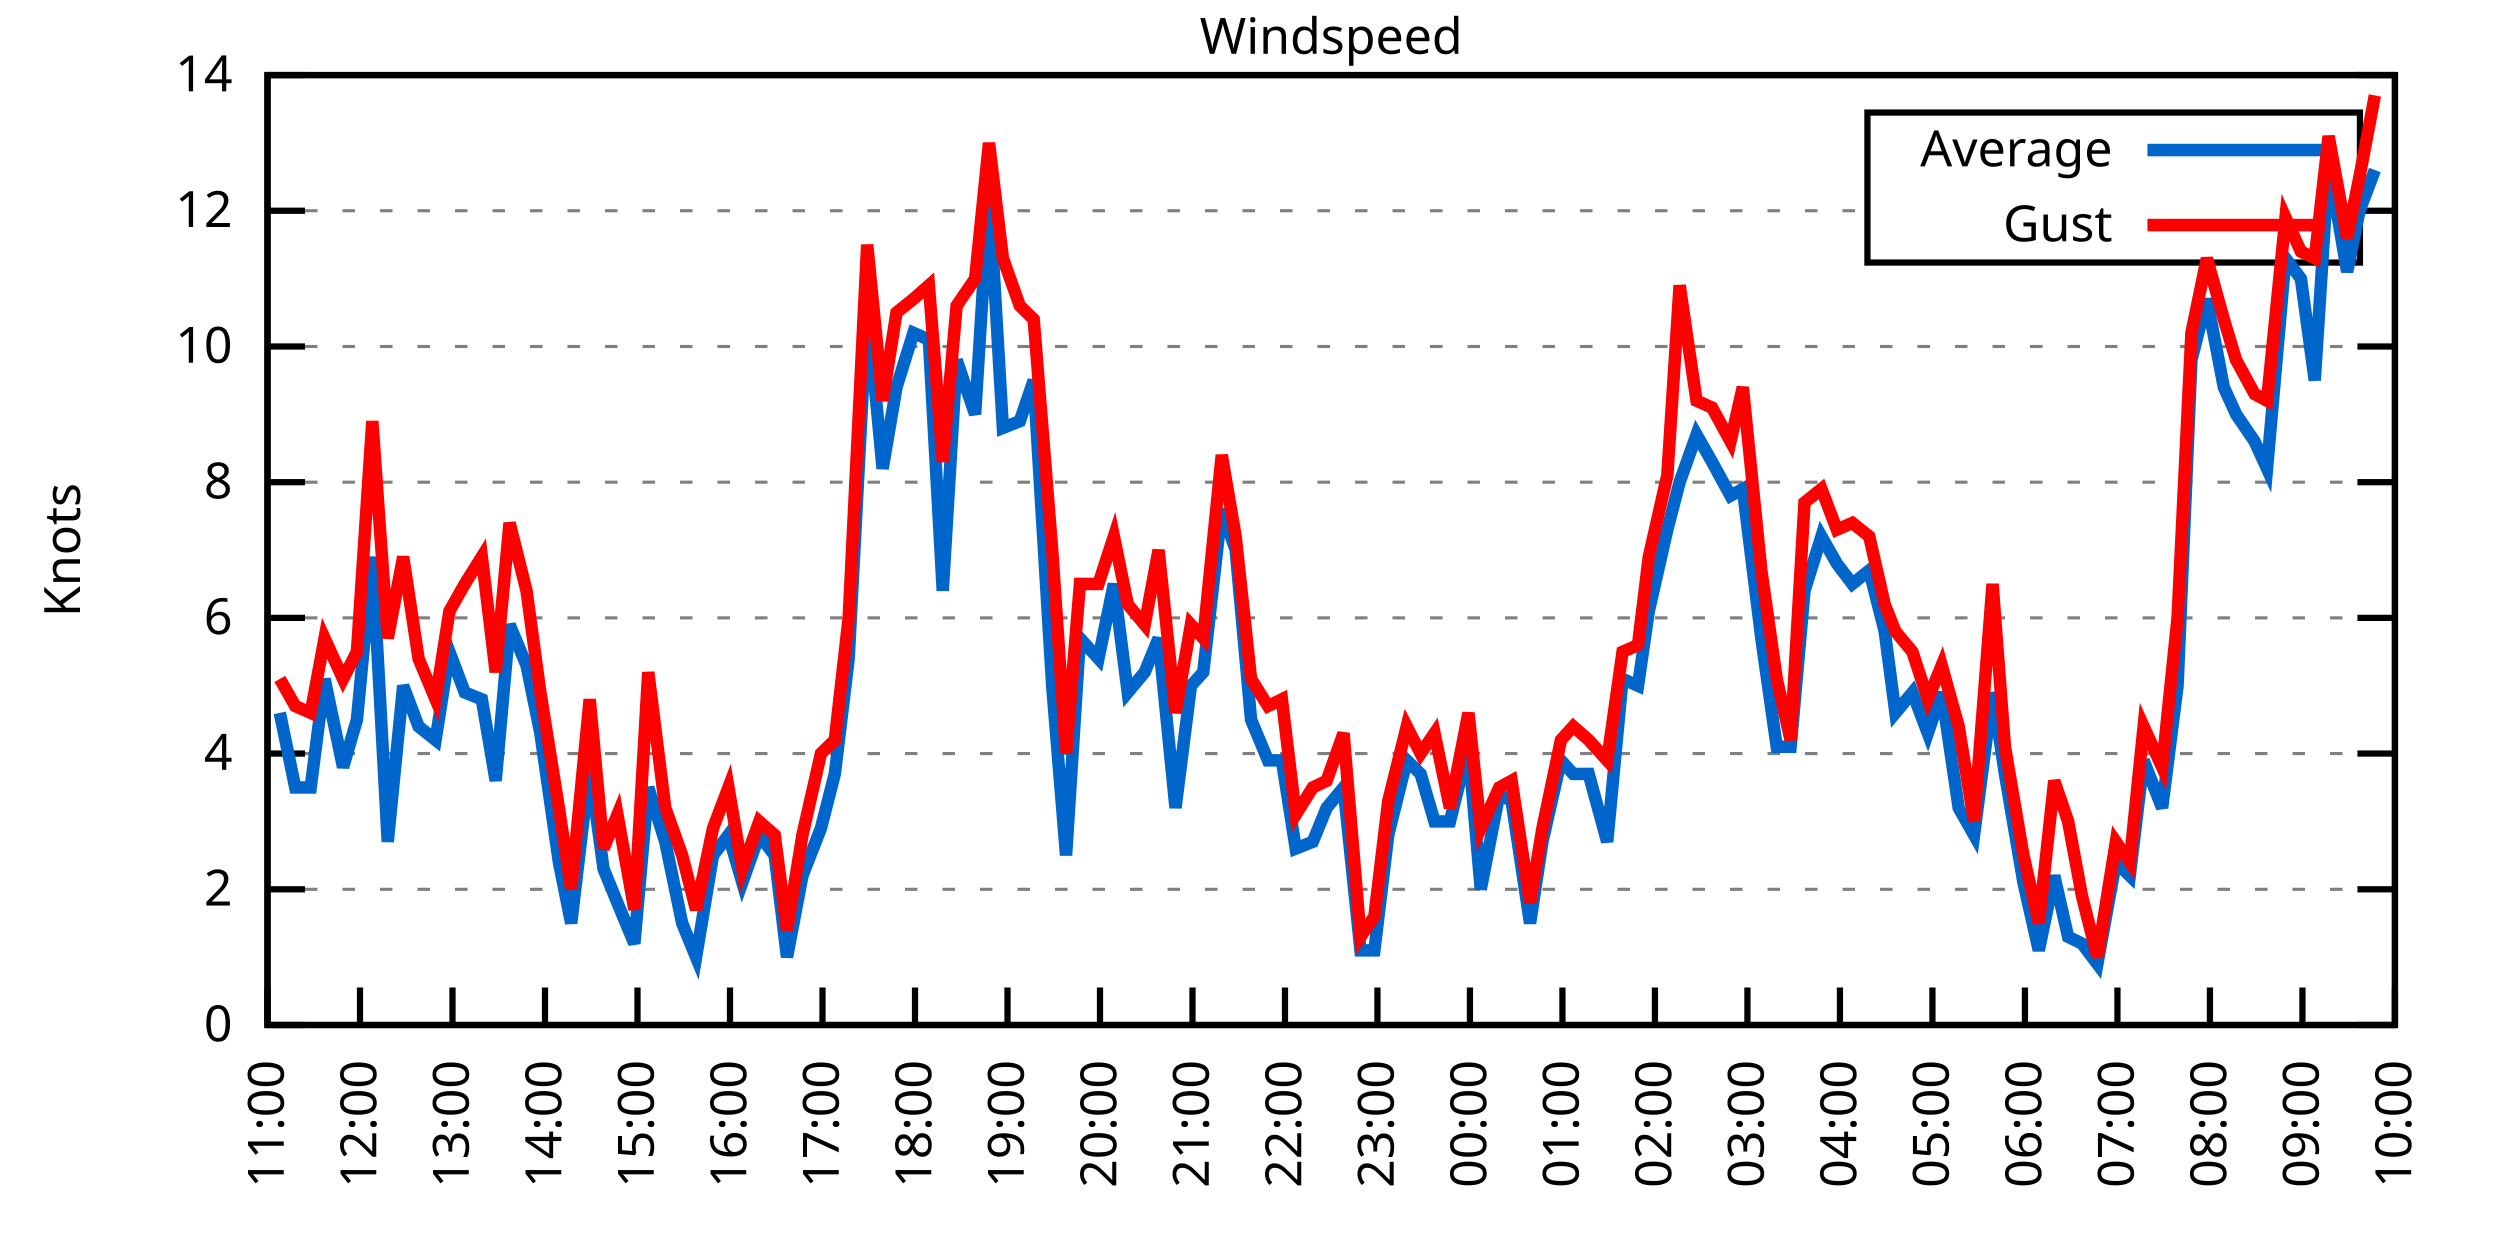
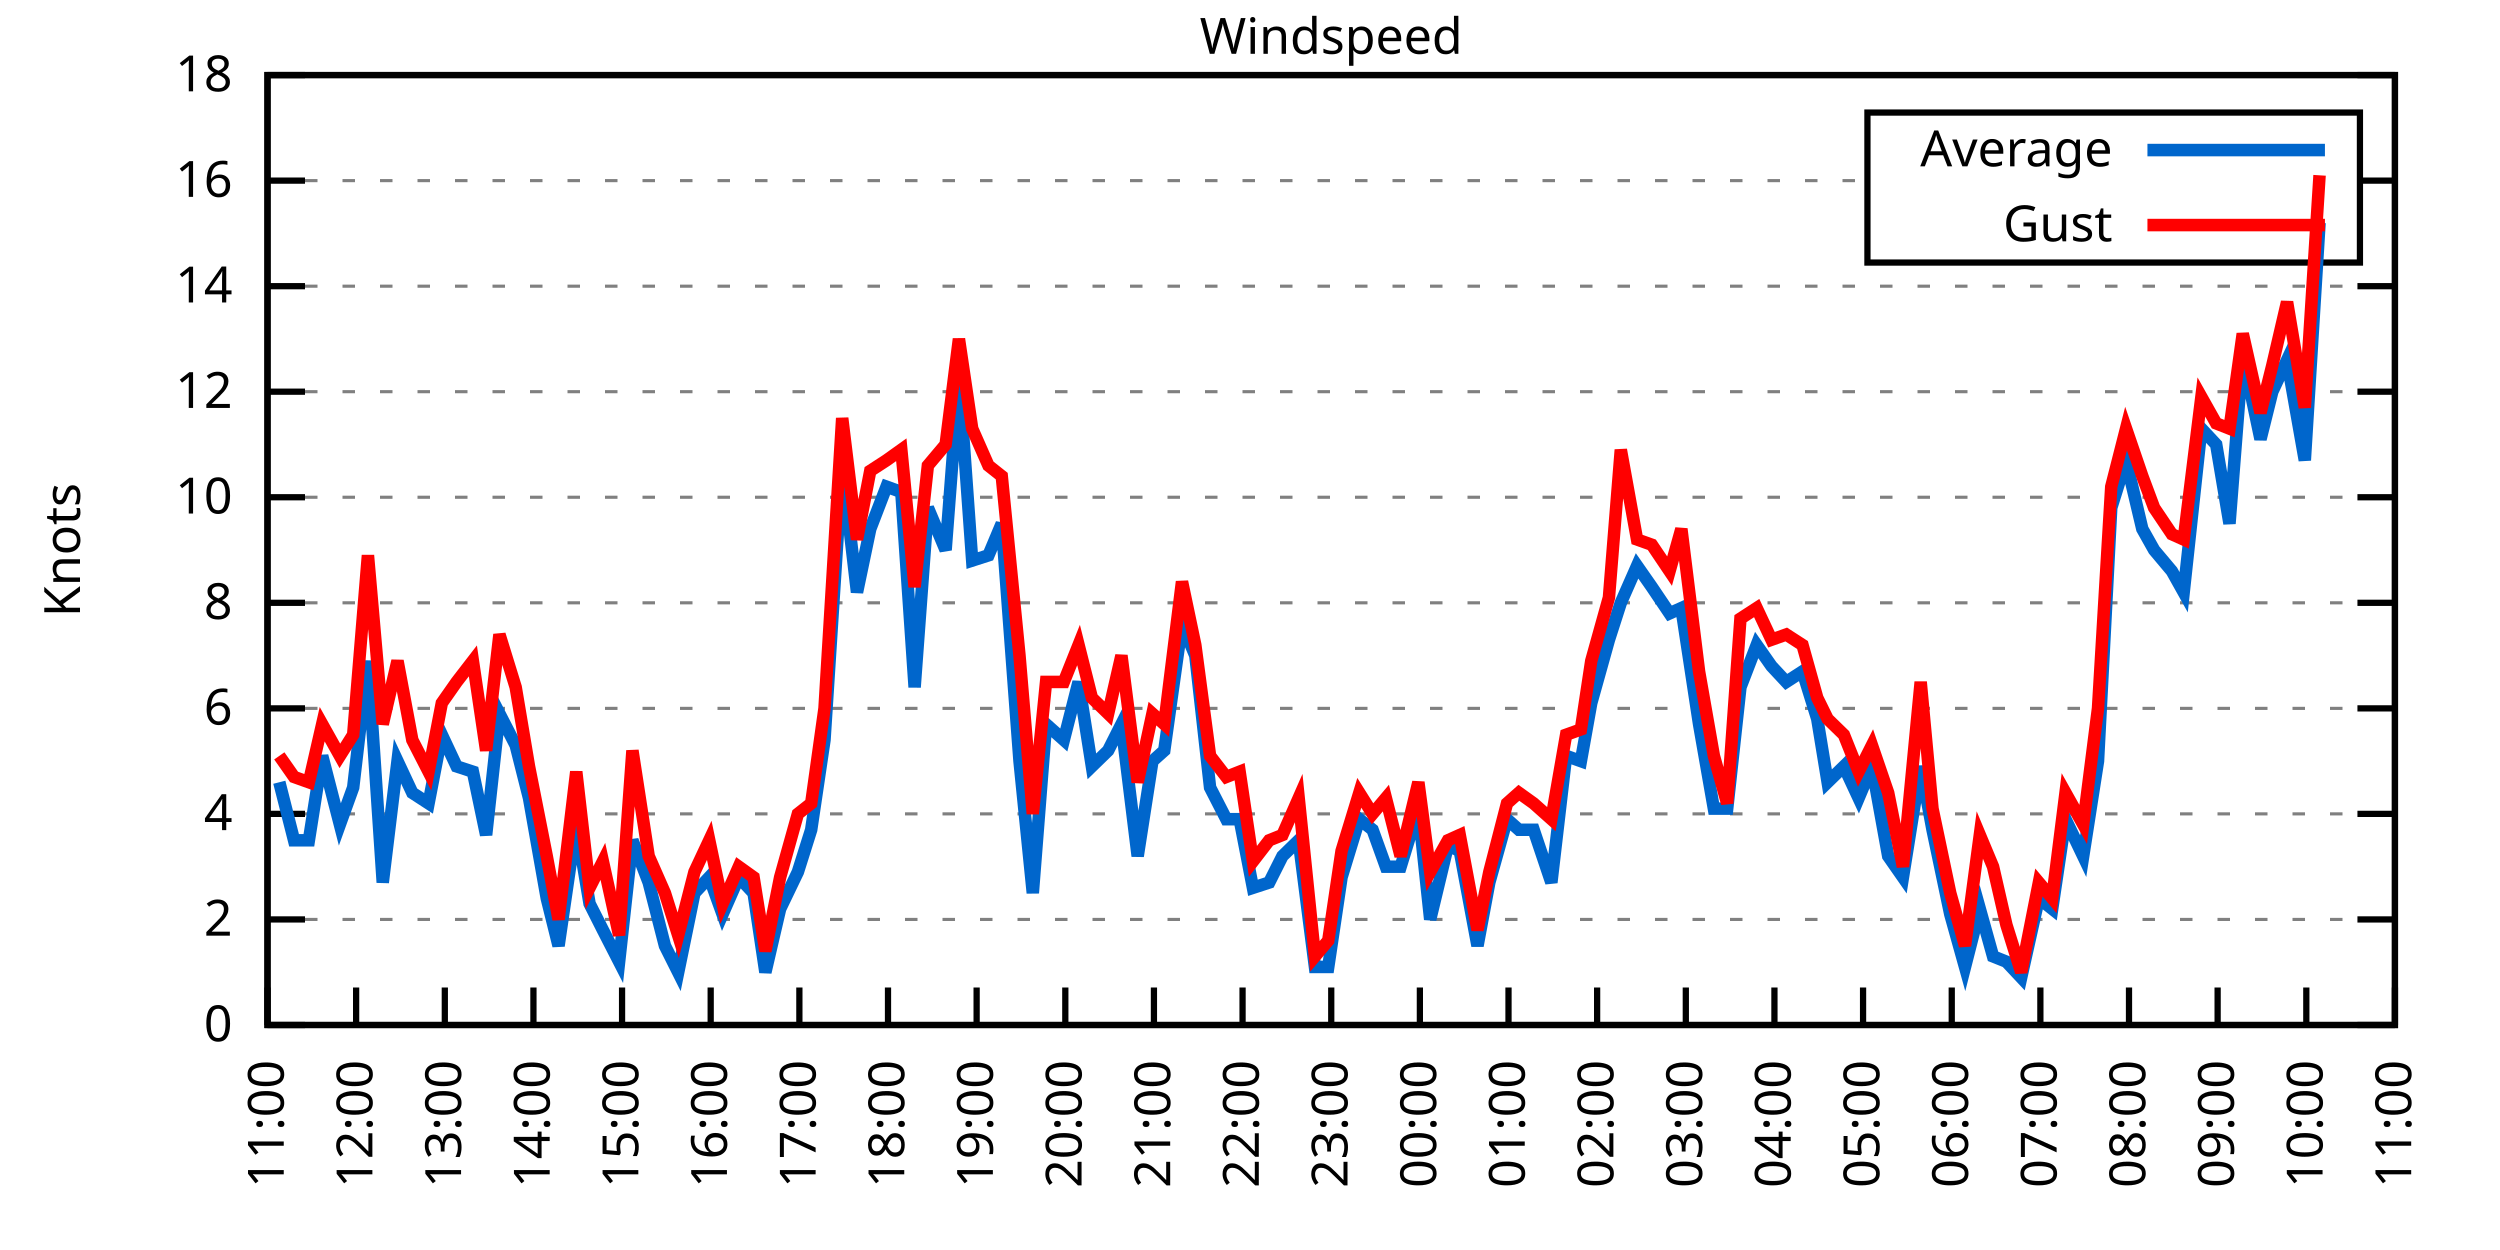
<svg xmlns="http://www.w3.org/2000/svg" xmlns:xlink="http://www.w3.org/1999/xlink" width="400" height="200" viewBox="0 0 400 200">
  <g id="gnuplot_canvas">
    <rect x="0" y="0" width="400" height="200" fill="none" />
    <defs>
      <circle id="gpDot" r="0.5" stroke-width="0.5" stroke="currentColor" />
      <path id="gpPt0" stroke-width="0.333" stroke="currentColor" d="M-1,0 h2 M0,-1 v2" />
      <path id="gpPt1" stroke-width="0.333" stroke="currentColor" d="M-1,-1 L1,1 M1,-1 L-1,1" />
      <path id="gpPt2" stroke-width="0.333" stroke="currentColor" d="M-1,0 L1,0 M0,-1 L0,1 M-1,-1 L1,1 M-1,1 L1,-1" />
      <rect id="gpPt3" stroke-width="0.333" stroke="currentColor" x="-1" y="-1" width="2" height="2" />
      <rect id="gpPt4" stroke-width="0.333" stroke="currentColor" fill="currentColor" x="-1" y="-1" width="2" height="2" />
      <circle id="gpPt5" stroke-width="0.333" stroke="currentColor" cx="0" cy="0" r="1" />
      <use xlink:href="#gpPt5" id="gpPt6" fill="currentColor" stroke="none" />
      <path id="gpPt7" stroke-width="0.333" stroke="currentColor" d="M0,-1.33 L-1.33,0.67 L1.33,0.67 z" />
      <use xlink:href="#gpPt7" id="gpPt8" fill="currentColor" stroke="none" />
      <use xlink:href="#gpPt7" id="gpPt9" stroke="currentColor" transform="rotate(180)" />
      <use xlink:href="#gpPt9" id="gpPt10" fill="currentColor" stroke="none" />
      <use xlink:href="#gpPt3" id="gpPt11" stroke="currentColor" transform="rotate(45)" />
      <use xlink:href="#gpPt11" id="gpPt12" fill="currentColor" stroke="none" />
      <path id="gpPt13" stroke-width="0.333" stroke="currentColor" d="M0,1.330 L1.265,0.411 L0.782,-1.067 L-0.782,-1.076 L-1.265,0.411 z" />
      <use xlink:href="#gpPt13" id="gpPt14" fill="currentColor" stroke="none" />
      <filter id="textbox" filterUnits="objectBoundingBox" x="0" y="0" height="1" width="1">
        <feFlood flood-color="white" flood-opacity="1" result="bgnd" />
        <feComposite in="SourceGraphic" in2="bgnd" operator="atop" />
      </filter>
      <filter id="greybox" filterUnits="objectBoundingBox" x="0" y="0" height="1" width="1">
        <feFlood flood-color="lightgrey" flood-opacity="1" result="grey" />
        <feComposite in="SourceGraphic" in2="grey" operator="atop" />
      </filter>
    </defs>
    <g fill="none" color="white" stroke="currentColor" stroke-width="1.00" stroke-linecap="butt" stroke-linejoin="miter">
</g>
    <g fill="none" color="black" stroke="currentColor" stroke-width="1.00" stroke-linecap="butt" stroke-linejoin="miter">
      <g stroke="none" shape-rendering="crispEdges">
        <polygon fill="rgb(255, 255, 255)" points="42.80,164.00 383.18,164.00 383.18,12.02 42.80,12.02 " />
      </g>
    </g>
    <g fill="none" color="black" stroke="currentColor" stroke-width="1.00" stroke-linecap="butt" stroke-linejoin="miter">
</g>
    <g fill="none" color="black" stroke="black" stroke-width="0.50" stroke-linecap="butt" stroke-linejoin="miter">
</g>
    <g fill="none" color="gray" stroke="currentColor" stroke-width="0.50" stroke-linecap="butt" stroke-linejoin="miter">
      <path stroke="gray" stroke-dasharray="2,4" class="gridline" d="M42.80,164.00 L383.19,164.00  " />
    </g>
    <g fill="none" color="gray" stroke="gray" stroke-width="1.00" stroke-linecap="butt" stroke-linejoin="miter">
</g>
    <g fill="none" color="black" stroke="currentColor" stroke-width="1.00" stroke-linecap="butt" stroke-linejoin="miter">
      <path stroke="black" d="M42.80,164.00 L48.80,164.00 M383.19,164.00 L377.19,164.00  " />
      <g transform="translate(37.20,166.60)" stroke="none" fill="black" font-family="Sans" font-size="8.00" text-anchor="end">
        <text>
          <tspan font-family="Sans"> 0</tspan>
        </text>
      </g>
    </g>
    <g fill="none" color="black" stroke="currentColor" stroke-width="1.00" stroke-linecap="butt" stroke-linejoin="miter">
</g>
    <g fill="none" color="black" stroke="black" stroke-width="0.50" stroke-linecap="butt" stroke-linejoin="miter">
</g>
    <g fill="none" color="gray" stroke="currentColor" stroke-width="0.50" stroke-linecap="butt" stroke-linejoin="miter">
-       <path stroke="gray" stroke-dasharray="2,4" class="gridline" d="M42.80,142.29 L383.19,142.29  " />
-     </g>
-     <g fill="none" color="gray" stroke="gray" stroke-width="1.00" stroke-linecap="butt" stroke-linejoin="miter">
- </g>
-     <g fill="none" color="black" stroke="currentColor" stroke-width="1.00" stroke-linecap="butt" stroke-linejoin="miter">
-       <path stroke="black" d="M42.80,142.29 L48.80,142.29 M383.19,142.29 L377.19,142.29  " />
-       <g transform="translate(37.20,144.89)" stroke="none" fill="black" font-family="Sans" font-size="8.00" text-anchor="end">
+       <path stroke="gray" stroke-dasharray="2,4" class="gridline" d="M42.80,147.11 L383.19,147.11  " />
+     </g>
+     <g fill="none" color="gray" stroke="gray" stroke-width="1.00" stroke-linecap="butt" stroke-linejoin="miter">
+ </g>
+     <g fill="none" color="black" stroke="currentColor" stroke-width="1.00" stroke-linecap="butt" stroke-linejoin="miter">
+       <path stroke="black" d="M42.80,147.11 L48.80,147.11 M383.19,147.11 L377.19,147.11  " />
+       <g transform="translate(37.20,149.71)" stroke="none" fill="black" font-family="Sans" font-size="8.00" text-anchor="end">
        <text>
          <tspan font-family="Sans"> 2</tspan>
        </text>
      </g>
    </g>
    <g fill="none" color="black" stroke="currentColor" stroke-width="1.00" stroke-linecap="butt" stroke-linejoin="miter">
</g>
    <g fill="none" color="black" stroke="black" stroke-width="0.50" stroke-linecap="butt" stroke-linejoin="miter">
</g>
    <g fill="none" color="gray" stroke="currentColor" stroke-width="0.50" stroke-linecap="butt" stroke-linejoin="miter">
-       <path stroke="gray" stroke-dasharray="2,4" class="gridline" d="M42.80,120.57 L383.19,120.57  " />
-     </g>
-     <g fill="none" color="gray" stroke="gray" stroke-width="1.00" stroke-linecap="butt" stroke-linejoin="miter">
- </g>
-     <g fill="none" color="black" stroke="currentColor" stroke-width="1.00" stroke-linecap="butt" stroke-linejoin="miter">
-       <path stroke="black" d="M42.80,120.57 L48.80,120.57 M383.19,120.57 L377.19,120.57  " />
-       <g transform="translate(37.20,123.17)" stroke="none" fill="black" font-family="Sans" font-size="8.00" text-anchor="end">
+       <path stroke="gray" stroke-dasharray="2,4" class="gridline" d="M42.80,130.22 L383.19,130.22  " />
+     </g>
+     <g fill="none" color="gray" stroke="gray" stroke-width="1.00" stroke-linecap="butt" stroke-linejoin="miter">
+ </g>
+     <g fill="none" color="black" stroke="currentColor" stroke-width="1.00" stroke-linecap="butt" stroke-linejoin="miter">
+       <path stroke="black" d="M42.80,130.22 L48.80,130.22 M383.19,130.22 L377.19,130.22  " />
+       <g transform="translate(37.20,132.82)" stroke="none" fill="black" font-family="Sans" font-size="8.00" text-anchor="end">
        <text>
          <tspan font-family="Sans"> 4</tspan>
        </text>
      </g>
    </g>
    <g fill="none" color="black" stroke="currentColor" stroke-width="1.00" stroke-linecap="butt" stroke-linejoin="miter">
</g>
    <g fill="none" color="black" stroke="black" stroke-width="0.50" stroke-linecap="butt" stroke-linejoin="miter">
</g>
    <g fill="none" color="gray" stroke="currentColor" stroke-width="0.50" stroke-linecap="butt" stroke-linejoin="miter">
-       <path stroke="gray" stroke-dasharray="2,4" class="gridline" d="M42.80,98.86 L383.19,98.86  " />
-     </g>
-     <g fill="none" color="gray" stroke="gray" stroke-width="1.00" stroke-linecap="butt" stroke-linejoin="miter">
- </g>
-     <g fill="none" color="black" stroke="currentColor" stroke-width="1.00" stroke-linecap="butt" stroke-linejoin="miter">
-       <path stroke="black" d="M42.80,98.86 L48.80,98.86 M383.19,98.86 L377.19,98.86  " />
-       <g transform="translate(37.20,101.46)" stroke="none" fill="black" font-family="Sans" font-size="8.00" text-anchor="end">
+       <path stroke="gray" stroke-dasharray="2,4" class="gridline" d="M42.80,113.34 L383.19,113.34  " />
+     </g>
+     <g fill="none" color="gray" stroke="gray" stroke-width="1.00" stroke-linecap="butt" stroke-linejoin="miter">
+ </g>
+     <g fill="none" color="black" stroke="currentColor" stroke-width="1.00" stroke-linecap="butt" stroke-linejoin="miter">
+       <path stroke="black" d="M42.80,113.34 L48.80,113.34 M383.19,113.34 L377.19,113.34  " />
+       <g transform="translate(37.20,115.94)" stroke="none" fill="black" font-family="Sans" font-size="8.00" text-anchor="end">
        <text>
          <tspan font-family="Sans"> 6</tspan>
        </text>
      </g>
    </g>
    <g fill="none" color="black" stroke="currentColor" stroke-width="1.00" stroke-linecap="butt" stroke-linejoin="miter">
</g>
    <g fill="none" color="black" stroke="black" stroke-width="0.50" stroke-linecap="butt" stroke-linejoin="miter">
</g>
    <g fill="none" color="gray" stroke="currentColor" stroke-width="0.50" stroke-linecap="butt" stroke-linejoin="miter">
-       <path stroke="gray" stroke-dasharray="2,4" class="gridline" d="M42.80,77.15 L383.19,77.15  " />
-     </g>
-     <g fill="none" color="gray" stroke="gray" stroke-width="1.00" stroke-linecap="butt" stroke-linejoin="miter">
- </g>
-     <g fill="none" color="black" stroke="currentColor" stroke-width="1.00" stroke-linecap="butt" stroke-linejoin="miter">
-       <path stroke="black" d="M42.80,77.15 L48.80,77.15 M383.19,77.15 L377.19,77.15  " />
-       <g transform="translate(37.20,79.75)" stroke="none" fill="black" font-family="Sans" font-size="8.00" text-anchor="end">
+       <path stroke="gray" stroke-dasharray="2,4" class="gridline" d="M42.80,96.45 L383.19,96.45  " />
+     </g>
+     <g fill="none" color="gray" stroke="gray" stroke-width="1.00" stroke-linecap="butt" stroke-linejoin="miter">
+ </g>
+     <g fill="none" color="black" stroke="currentColor" stroke-width="1.00" stroke-linecap="butt" stroke-linejoin="miter">
+       <path stroke="black" d="M42.80,96.45 L48.80,96.45 M383.19,96.45 L377.19,96.45  " />
+       <g transform="translate(37.20,99.05)" stroke="none" fill="black" font-family="Sans" font-size="8.00" text-anchor="end">
        <text>
          <tspan font-family="Sans"> 8</tspan>
        </text>
      </g>
    </g>
    <g fill="none" color="black" stroke="currentColor" stroke-width="1.00" stroke-linecap="butt" stroke-linejoin="miter">
</g>
    <g fill="none" color="black" stroke="black" stroke-width="0.50" stroke-linecap="butt" stroke-linejoin="miter">
</g>
    <g fill="none" color="gray" stroke="currentColor" stroke-width="0.50" stroke-linecap="butt" stroke-linejoin="miter">
-       <path stroke="gray" stroke-dasharray="2,4" class="gridline" d="M42.80,55.44 L383.19,55.44  " />
-     </g>
-     <g fill="none" color="gray" stroke="gray" stroke-width="1.00" stroke-linecap="butt" stroke-linejoin="miter">
- </g>
-     <g fill="none" color="black" stroke="currentColor" stroke-width="1.00" stroke-linecap="butt" stroke-linejoin="miter">
-       <path stroke="black" d="M42.80,55.44 L48.80,55.44 M383.19,55.44 L377.19,55.44  " />
-       <g transform="translate(37.20,58.04)" stroke="none" fill="black" font-family="Sans" font-size="8.00" text-anchor="end">
+       <path stroke="gray" stroke-dasharray="2,4" class="gridline" d="M42.80,79.56 L383.19,79.56  " />
+     </g>
+     <g fill="none" color="gray" stroke="gray" stroke-width="1.00" stroke-linecap="butt" stroke-linejoin="miter">
+ </g>
+     <g fill="none" color="black" stroke="currentColor" stroke-width="1.00" stroke-linecap="butt" stroke-linejoin="miter">
+       <path stroke="black" d="M42.80,79.56 L48.80,79.56 M383.19,79.56 L377.19,79.56  " />
+       <g transform="translate(37.20,82.16)" stroke="none" fill="black" font-family="Sans" font-size="8.00" text-anchor="end">
        <text>
          <tspan font-family="Sans"> 10</tspan>
        </text>
      </g>
    </g>
    <g fill="none" color="black" stroke="currentColor" stroke-width="1.00" stroke-linecap="butt" stroke-linejoin="miter">
</g>
    <g fill="none" color="black" stroke="black" stroke-width="0.50" stroke-linecap="butt" stroke-linejoin="miter">
</g>
    <g fill="none" color="gray" stroke="currentColor" stroke-width="0.50" stroke-linecap="butt" stroke-linejoin="miter">
-       <path stroke="gray" stroke-dasharray="2,4" class="gridline" d="M42.80,33.72 L298.79,33.72 M377.59,33.72 L383.19,33.72  " />
-     </g>
-     <g fill="none" color="gray" stroke="gray" stroke-width="1.00" stroke-linecap="butt" stroke-linejoin="miter">
- </g>
-     <g fill="none" color="black" stroke="currentColor" stroke-width="1.00" stroke-linecap="butt" stroke-linejoin="miter">
-       <path stroke="black" d="M42.80,33.72 L48.80,33.72 M383.19,33.72 L377.19,33.72  " />
-       <g transform="translate(37.20,36.32)" stroke="none" fill="black" font-family="Sans" font-size="8.00" text-anchor="end">
+       <path stroke="gray" stroke-dasharray="2,4" class="gridline" d="M42.80,62.67 L383.19,62.67  " />
+     </g>
+     <g fill="none" color="gray" stroke="gray" stroke-width="1.00" stroke-linecap="butt" stroke-linejoin="miter">
+ </g>
+     <g fill="none" color="black" stroke="currentColor" stroke-width="1.00" stroke-linecap="butt" stroke-linejoin="miter">
+       <path stroke="black" d="M42.80,62.67 L48.80,62.67 M383.19,62.67 L377.19,62.67  " />
+       <g transform="translate(37.20,65.27)" stroke="none" fill="black" font-family="Sans" font-size="8.00" text-anchor="end">
        <text>
          <tspan font-family="Sans"> 12</tspan>
+         </text>
+       </g>
+     </g>
+     <g fill="none" color="black" stroke="currentColor" stroke-width="1.00" stroke-linecap="butt" stroke-linejoin="miter">
+ </g>
+     <g fill="none" color="black" stroke="black" stroke-width="0.50" stroke-linecap="butt" stroke-linejoin="miter">
+ </g>
+     <g fill="none" color="gray" stroke="currentColor" stroke-width="0.50" stroke-linecap="butt" stroke-linejoin="miter">
+       <path stroke="gray" stroke-dasharray="2,4" class="gridline" d="M42.80,45.79 L383.19,45.79  " />
+     </g>
+     <g fill="none" color="gray" stroke="gray" stroke-width="1.00" stroke-linecap="butt" stroke-linejoin="miter">
+ </g>
+     <g fill="none" color="black" stroke="currentColor" stroke-width="1.00" stroke-linecap="butt" stroke-linejoin="miter">
+       <path stroke="black" d="M42.80,45.79 L48.80,45.79 M383.19,45.79 L377.19,45.79  " />
+       <g transform="translate(37.20,48.39)" stroke="none" fill="black" font-family="Sans" font-size="8.00" text-anchor="end">
+         <text>
+           <tspan font-family="Sans"> 14</tspan>
+         </text>
+       </g>
+     </g>
+     <g fill="none" color="black" stroke="currentColor" stroke-width="1.00" stroke-linecap="butt" stroke-linejoin="miter">
+ </g>
+     <g fill="none" color="black" stroke="black" stroke-width="0.50" stroke-linecap="butt" stroke-linejoin="miter">
+ </g>
+     <g fill="none" color="gray" stroke="currentColor" stroke-width="0.50" stroke-linecap="butt" stroke-linejoin="miter">
+       <path stroke="gray" stroke-dasharray="2,4" class="gridline" d="M42.80,28.90 L298.79,28.90 M377.59,28.90 L383.19,28.90  " />
+     </g>
+     <g fill="none" color="gray" stroke="gray" stroke-width="1.00" stroke-linecap="butt" stroke-linejoin="miter">
+ </g>
+     <g fill="none" color="black" stroke="currentColor" stroke-width="1.00" stroke-linecap="butt" stroke-linejoin="miter">
+       <path stroke="black" d="M42.80,28.90 L48.80,28.90 M383.19,28.90 L377.19,28.90  " />
+       <g transform="translate(37.20,31.50)" stroke="none" fill="black" font-family="Sans" font-size="8.00" text-anchor="end">
+         <text>
+           <tspan font-family="Sans"> 16</tspan>
        </text>
      </g>
    </g>
    <g fill="none" color="black" stroke="currentColor" stroke-width="1.00" stroke-linecap="butt" stroke-linejoin="miter">
</g>
    <g fill="none" color="black" stroke="black" stroke-width="0.50" stroke-linecap="butt" stroke-linejoin="miter">
</g>
    <g fill="none" color="gray" stroke="currentColor" stroke-width="0.50" stroke-linecap="butt" stroke-linejoin="miter">
      <path stroke="gray" stroke-dasharray="2,4" class="gridline" d="M42.80,12.01 L383.19,12.01  " />
    </g>
    <g fill="none" color="gray" stroke="gray" stroke-width="1.00" stroke-linecap="butt" stroke-linejoin="miter">
</g>
    <g fill="none" color="black" stroke="currentColor" stroke-width="1.00" stroke-linecap="butt" stroke-linejoin="miter">
      <path stroke="black" d="M42.80,12.01 L48.80,12.01 M383.19,12.01 L377.19,12.01  " />
      <g transform="translate(37.20,14.61)" stroke="none" fill="black" font-family="Sans" font-size="8.00" text-anchor="end">
        <text>
-           <tspan font-family="Sans"> 14</tspan>
+           <tspan font-family="Sans"> 18</tspan>
        </text>
      </g>
    </g>
    <g fill="none" color="black" stroke="currentColor" stroke-width="1.00" stroke-linecap="butt" stroke-linejoin="miter">
      <path stroke="black" d="M42.80,164.00 L42.80,158.00  " />
      <g transform="translate(45.40,169.60) rotate(270.00)" stroke="none" fill="black" font-family="Sans" font-size="8.00" text-anchor="end">
        <text>
          <tspan font-family="Sans">11:00</tspan>
        </text>
      </g>
    </g>
    <g fill="none" color="black" stroke="currentColor" stroke-width="1.00" stroke-linecap="butt" stroke-linejoin="miter">
-       <path stroke="black" d="M57.60,164.00 L57.60,158.00  " />
-       <g transform="translate(60.20,169.60) rotate(270.00)" stroke="none" fill="black" font-family="Sans" font-size="8.00" text-anchor="end">
+       <path stroke="black" d="M56.98,164.00 L56.98,158.00  " />
+       <g transform="translate(59.58,169.60) rotate(270.00)" stroke="none" fill="black" font-family="Sans" font-size="8.00" text-anchor="end">
        <text>
          <tspan font-family="Sans">12:00</tspan>
        </text>
      </g>
    </g>
    <g fill="none" color="black" stroke="currentColor" stroke-width="1.00" stroke-linecap="butt" stroke-linejoin="miter">
-       <path stroke="black" d="M72.40,164.00 L72.40,158.00  " />
-       <g transform="translate(75.00,169.60) rotate(270.00)" stroke="none" fill="black" font-family="Sans" font-size="8.00" text-anchor="end">
+       <path stroke="black" d="M71.17,164.00 L71.17,158.00  " />
+       <g transform="translate(73.77,169.60) rotate(270.00)" stroke="none" fill="black" font-family="Sans" font-size="8.00" text-anchor="end">
        <text>
          <tspan font-family="Sans">13:00</tspan>
        </text>
      </g>
    </g>
    <g fill="none" color="black" stroke="currentColor" stroke-width="1.00" stroke-linecap="butt" stroke-linejoin="miter">
-       <path stroke="black" d="M87.20,164.00 L87.20,158.00  " />
-       <g transform="translate(89.80,169.60) rotate(270.00)" stroke="none" fill="black" font-family="Sans" font-size="8.00" text-anchor="end">
+       <path stroke="black" d="M85.35,164.00 L85.35,158.00  " />
+       <g transform="translate(87.95,169.60) rotate(270.00)" stroke="none" fill="black" font-family="Sans" font-size="8.00" text-anchor="end">
        <text>
          <tspan font-family="Sans">14:00</tspan>
        </text>
      </g>
    </g>
    <g fill="none" color="black" stroke="currentColor" stroke-width="1.00" stroke-linecap="butt" stroke-linejoin="miter">
-       <path stroke="black" d="M102.00,164.00 L102.00,158.00  " />
-       <g transform="translate(104.60,169.60) rotate(270.00)" stroke="none" fill="black" font-family="Sans" font-size="8.00" text-anchor="end">
+       <path stroke="black" d="M99.53,164.00 L99.53,158.00  " />
+       <g transform="translate(102.13,169.60) rotate(270.00)" stroke="none" fill="black" font-family="Sans" font-size="8.00" text-anchor="end">
        <text>
          <tspan font-family="Sans">15:00</tspan>
        </text>
      </g>
    </g>
    <g fill="none" color="black" stroke="currentColor" stroke-width="1.00" stroke-linecap="butt" stroke-linejoin="miter">
-       <path stroke="black" d="M116.80,164.00 L116.80,158.00  " />
-       <g transform="translate(119.40,169.60) rotate(270.00)" stroke="none" fill="black" font-family="Sans" font-size="8.00" text-anchor="end">
+       <path stroke="black" d="M113.71,164.00 L113.71,158.00  " />
+       <g transform="translate(116.31,169.60) rotate(270.00)" stroke="none" fill="black" font-family="Sans" font-size="8.00" text-anchor="end">
        <text>
          <tspan font-family="Sans">16:00</tspan>
        </text>
      </g>
    </g>
    <g fill="none" color="black" stroke="currentColor" stroke-width="1.00" stroke-linecap="butt" stroke-linejoin="miter">
-       <path stroke="black" d="M131.60,164.00 L131.60,158.00  " />
-       <g transform="translate(134.20,169.60) rotate(270.00)" stroke="none" fill="black" font-family="Sans" font-size="8.00" text-anchor="end">
+       <path stroke="black" d="M127.90,164.00 L127.90,158.00  " />
+       <g transform="translate(130.50,169.60) rotate(270.00)" stroke="none" fill="black" font-family="Sans" font-size="8.00" text-anchor="end">
        <text>
          <tspan font-family="Sans">17:00</tspan>
        </text>
      </g>
    </g>
    <g fill="none" color="black" stroke="currentColor" stroke-width="1.00" stroke-linecap="butt" stroke-linejoin="miter">
-       <path stroke="black" d="M146.40,164.00 L146.40,158.00  " />
-       <g transform="translate(149.00,169.60) rotate(270.00)" stroke="none" fill="black" font-family="Sans" font-size="8.00" text-anchor="end">
+       <path stroke="black" d="M142.08,164.00 L142.08,158.00  " />
+       <g transform="translate(144.68,169.60) rotate(270.00)" stroke="none" fill="black" font-family="Sans" font-size="8.00" text-anchor="end">
        <text>
          <tspan font-family="Sans">18:00</tspan>
        </text>
      </g>
    </g>
    <g fill="none" color="black" stroke="currentColor" stroke-width="1.00" stroke-linecap="butt" stroke-linejoin="miter">
-       <path stroke="black" d="M161.20,164.00 L161.20,158.00  " />
-       <g transform="translate(163.80,169.60) rotate(270.00)" stroke="none" fill="black" font-family="Sans" font-size="8.00" text-anchor="end">
+       <path stroke="black" d="M156.26,164.00 L156.26,158.00  " />
+       <g transform="translate(158.86,169.60) rotate(270.00)" stroke="none" fill="black" font-family="Sans" font-size="8.00" text-anchor="end">
        <text>
          <tspan font-family="Sans">19:00</tspan>
        </text>
      </g>
    </g>
    <g fill="none" color="black" stroke="currentColor" stroke-width="1.00" stroke-linecap="butt" stroke-linejoin="miter">
-       <path stroke="black" d="M176.00,164.00 L176.00,158.00  " />
-       <g transform="translate(178.60,169.60) rotate(270.00)" stroke="none" fill="black" font-family="Sans" font-size="8.00" text-anchor="end">
+       <path stroke="black" d="M170.45,164.00 L170.45,158.00  " />
+       <g transform="translate(173.05,169.60) rotate(270.00)" stroke="none" fill="black" font-family="Sans" font-size="8.00" text-anchor="end">
        <text>
          <tspan font-family="Sans">20:00</tspan>
        </text>
      </g>
    </g>
    <g fill="none" color="black" stroke="currentColor" stroke-width="1.00" stroke-linecap="butt" stroke-linejoin="miter">
-       <path stroke="black" d="M190.80,164.00 L190.80,158.00  " />
-       <g transform="translate(193.40,169.60) rotate(270.00)" stroke="none" fill="black" font-family="Sans" font-size="8.00" text-anchor="end">
+       <path stroke="black" d="M184.63,164.00 L184.63,158.00  " />
+       <g transform="translate(187.23,169.60) rotate(270.00)" stroke="none" fill="black" font-family="Sans" font-size="8.00" text-anchor="end">
        <text>
          <tspan font-family="Sans">21:00</tspan>
        </text>
      </g>
    </g>
    <g fill="none" color="black" stroke="currentColor" stroke-width="1.00" stroke-linecap="butt" stroke-linejoin="miter">
-       <path stroke="black" d="M205.60,164.00 L205.60,158.00  " />
-       <g transform="translate(208.20,169.60) rotate(270.00)" stroke="none" fill="black" font-family="Sans" font-size="8.00" text-anchor="end">
+       <path stroke="black" d="M198.81,164.00 L198.81,158.00  " />
+       <g transform="translate(201.41,169.60) rotate(270.00)" stroke="none" fill="black" font-family="Sans" font-size="8.00" text-anchor="end">
        <text>
          <tspan font-family="Sans">22:00</tspan>
        </text>
      </g>
    </g>
    <g fill="none" color="black" stroke="currentColor" stroke-width="1.00" stroke-linecap="butt" stroke-linejoin="miter">
-       <path stroke="black" d="M220.39,164.00 L220.39,158.00  " />
-       <g transform="translate(222.99,169.60) rotate(270.00)" stroke="none" fill="black" font-family="Sans" font-size="8.00" text-anchor="end">
+       <path stroke="black" d="M213.00,164.00 L213.00,158.00  " />
+       <g transform="translate(215.60,169.60) rotate(270.00)" stroke="none" fill="black" font-family="Sans" font-size="8.00" text-anchor="end">
        <text>
          <tspan font-family="Sans">23:00</tspan>
        </text>
      </g>
    </g>
    <g fill="none" color="black" stroke="currentColor" stroke-width="1.00" stroke-linecap="butt" stroke-linejoin="miter">
-       <path stroke="black" d="M235.19,164.00 L235.19,158.00  " />
-       <g transform="translate(237.79,169.60) rotate(270.00)" stroke="none" fill="black" font-family="Sans" font-size="8.00" text-anchor="end">
+       <path stroke="black" d="M227.18,164.00 L227.18,158.00  " />
+       <g transform="translate(229.78,169.60) rotate(270.00)" stroke="none" fill="black" font-family="Sans" font-size="8.00" text-anchor="end">
        <text>
          <tspan font-family="Sans">00:00</tspan>
        </text>
      </g>
    </g>
    <g fill="none" color="black" stroke="currentColor" stroke-width="1.00" stroke-linecap="butt" stroke-linejoin="miter">
-       <path stroke="black" d="M249.99,164.00 L249.99,158.00  " />
-       <g transform="translate(252.59,169.60) rotate(270.00)" stroke="none" fill="black" font-family="Sans" font-size="8.00" text-anchor="end">
+       <path stroke="black" d="M241.36,164.00 L241.36,158.00  " />
+       <g transform="translate(243.96,169.60) rotate(270.00)" stroke="none" fill="black" font-family="Sans" font-size="8.00" text-anchor="end">
        <text>
          <tspan font-family="Sans">01:00</tspan>
        </text>
      </g>
    </g>
    <g fill="none" color="black" stroke="currentColor" stroke-width="1.00" stroke-linecap="butt" stroke-linejoin="miter">
-       <path stroke="black" d="M264.79,164.00 L264.79,158.00  " />
-       <g transform="translate(267.39,169.60) rotate(270.00)" stroke="none" fill="black" font-family="Sans" font-size="8.00" text-anchor="end">
+       <path stroke="black" d="M255.54,164.00 L255.54,158.00  " />
+       <g transform="translate(258.14,169.60) rotate(270.00)" stroke="none" fill="black" font-family="Sans" font-size="8.00" text-anchor="end">
        <text>
          <tspan font-family="Sans">02:00</tspan>
        </text>
      </g>
    </g>
    <g fill="none" color="black" stroke="currentColor" stroke-width="1.00" stroke-linecap="butt" stroke-linejoin="miter">
-       <path stroke="black" d="M279.59,164.00 L279.59,158.00  " />
-       <g transform="translate(282.19,169.60) rotate(270.00)" stroke="none" fill="black" font-family="Sans" font-size="8.00" text-anchor="end">
+       <path stroke="black" d="M269.73,164.00 L269.73,158.00  " />
+       <g transform="translate(272.33,169.60) rotate(270.00)" stroke="none" fill="black" font-family="Sans" font-size="8.00" text-anchor="end">
        <text>
          <tspan font-family="Sans">03:00</tspan>
        </text>
      </g>
    </g>
    <g fill="none" color="black" stroke="currentColor" stroke-width="1.00" stroke-linecap="butt" stroke-linejoin="miter">
-       <path stroke="black" d="M294.39,164.00 L294.39,158.00  " />
-       <g transform="translate(296.99,169.60) rotate(270.00)" stroke="none" fill="black" font-family="Sans" font-size="8.00" text-anchor="end">
+       <path stroke="black" d="M283.91,164.00 L283.91,158.00  " />
+       <g transform="translate(286.51,169.60) rotate(270.00)" stroke="none" fill="black" font-family="Sans" font-size="8.00" text-anchor="end">
        <text>
          <tspan font-family="Sans">04:00</tspan>
        </text>
      </g>
    </g>
    <g fill="none" color="black" stroke="currentColor" stroke-width="1.00" stroke-linecap="butt" stroke-linejoin="miter">
-       <path stroke="black" d="M309.19,164.00 L309.19,158.00  " />
-       <g transform="translate(311.79,169.60) rotate(270.00)" stroke="none" fill="black" font-family="Sans" font-size="8.00" text-anchor="end">
+       <path stroke="black" d="M298.09,164.00 L298.09,158.00  " />
+       <g transform="translate(300.69,169.60) rotate(270.00)" stroke="none" fill="black" font-family="Sans" font-size="8.00" text-anchor="end">
        <text>
          <tspan font-family="Sans">05:00</tspan>
        </text>
      </g>
    </g>
    <g fill="none" color="black" stroke="currentColor" stroke-width="1.00" stroke-linecap="butt" stroke-linejoin="miter">
-       <path stroke="black" d="M323.99,164.00 L323.99,158.00  " />
-       <g transform="translate(326.59,169.60) rotate(270.00)" stroke="none" fill="black" font-family="Sans" font-size="8.00" text-anchor="end">
+       <path stroke="black" d="M312.28,164.00 L312.28,158.00  " />
+       <g transform="translate(314.88,169.60) rotate(270.00)" stroke="none" fill="black" font-family="Sans" font-size="8.00" text-anchor="end">
        <text>
          <tspan font-family="Sans">06:00</tspan>
        </text>
      </g>
    </g>
    <g fill="none" color="black" stroke="currentColor" stroke-width="1.00" stroke-linecap="butt" stroke-linejoin="miter">
-       <path stroke="black" d="M338.79,164.00 L338.79,158.00  " />
-       <g transform="translate(341.39,169.60) rotate(270.00)" stroke="none" fill="black" font-family="Sans" font-size="8.00" text-anchor="end">
+       <path stroke="black" d="M326.46,164.00 L326.46,158.00  " />
+       <g transform="translate(329.06,169.60) rotate(270.00)" stroke="none" fill="black" font-family="Sans" font-size="8.00" text-anchor="end">
        <text>
          <tspan font-family="Sans">07:00</tspan>
        </text>
      </g>
    </g>
    <g fill="none" color="black" stroke="currentColor" stroke-width="1.00" stroke-linecap="butt" stroke-linejoin="miter">
-       <path stroke="black" d="M353.59,164.00 L353.59,158.00  " />
-       <g transform="translate(356.19,169.60) rotate(270.00)" stroke="none" fill="black" font-family="Sans" font-size="8.00" text-anchor="end">
+       <path stroke="black" d="M340.64,164.00 L340.64,158.00  " />
+       <g transform="translate(343.24,169.60) rotate(270.00)" stroke="none" fill="black" font-family="Sans" font-size="8.00" text-anchor="end">
        <text>
          <tspan font-family="Sans">08:00</tspan>
        </text>
      </g>
    </g>
    <g fill="none" color="black" stroke="currentColor" stroke-width="1.00" stroke-linecap="butt" stroke-linejoin="miter">
-       <path stroke="black" d="M368.39,164.00 L368.39,158.00  " />
-       <g transform="translate(370.99,169.60) rotate(270.00)" stroke="none" fill="black" font-family="Sans" font-size="8.00" text-anchor="end">
+       <path stroke="black" d="M354.82,164.00 L354.82,158.00  " />
+       <g transform="translate(357.42,169.60) rotate(270.00)" stroke="none" fill="black" font-family="Sans" font-size="8.00" text-anchor="end">
        <text>
          <tspan font-family="Sans">09:00</tspan>
+         </text>
+       </g>
+     </g>
+     <g fill="none" color="black" stroke="currentColor" stroke-width="1.00" stroke-linecap="butt" stroke-linejoin="miter">
+       <path stroke="black" d="M369.01,164.00 L369.01,158.00  " />
+       <g transform="translate(371.61,169.60) rotate(270.00)" stroke="none" fill="black" font-family="Sans" font-size="8.00" text-anchor="end">
+         <text>
+           <tspan font-family="Sans">10:00</tspan>
        </text>
      </g>
    </g>
    <g fill="none" color="black" stroke="currentColor" stroke-width="1.00" stroke-linecap="butt" stroke-linejoin="miter">
      <path stroke="black" d="M383.19,164.00 L383.19,158.00  " />
      <g transform="translate(385.79,169.60) rotate(270.00)" stroke="none" fill="black" font-family="Sans" font-size="8.00" text-anchor="end">
        <text>
-           <tspan font-family="Sans">10:00</tspan>
+           <tspan font-family="Sans">11:00</tspan>
        </text>
      </g>
    </g>
    <g fill="none" color="black" stroke="currentColor" stroke-width="1.00" stroke-linecap="butt" stroke-linejoin="miter">
</g>
    <g fill="none" color="black" stroke="currentColor" stroke-width="1.00" stroke-linecap="butt" stroke-linejoin="miter">
      <path stroke="black" d="M42.80,12.01 L42.80,164.00 L383.19,164.00 L383.19,12.01 L42.80,12.01 Z  " />
    </g>
    <g fill="none" color="black" stroke="currentColor" stroke-width="1.00" stroke-linecap="butt" stroke-linejoin="miter">
</g>
    <g fill="none" color="black" stroke="currentColor" stroke-width="1.00" stroke-linecap="butt" stroke-linejoin="miter">
      <path stroke="black" d="M298.79,42.01 L298.79,18.01 L377.59,18.01 L377.59,42.01 L298.79,42.01 Z  " />
    </g>
    <g id="Windspeed_plot_1">
      <g fill="none" color="white" stroke="black" stroke-width="2.00" stroke-linecap="butt" stroke-linejoin="miter">
</g>
      <g fill="none" color="black" stroke="currentColor" stroke-width="2.00" stroke-linecap="butt" stroke-linejoin="miter">
        <g transform="translate(337.99,26.61)" stroke="none" fill="black" font-family="Sans" font-size="8.00" text-anchor="end">
          <text>
            <tspan font-family="Sans">Average</tspan>
          </text>
        </g>
      </g>
      <g fill="none" color="black" stroke="currentColor" stroke-width="2.00" stroke-linecap="butt" stroke-linejoin="miter">
-         <path stroke="rgb(  0, 102, 204)" d="M343.59,24.01 L371.99,24.01 M44.77,114.06 L47.24,126.00 L49.71,126.00 L51.93,108.63 L54.89,122.75 L57.11,115.15   L59.57,89.09 L62.04,134.69 L64.51,109.72 L66.97,116.23 L69.69,118.40 L71.91,104.29 L74.37,110.80 L77.09,111.89   L79.31,124.92 L81.53,99.95 L84.24,106.46 L86.46,117.32 L89.42,137.94 L91.39,147.72 L94.35,122.75 L96.57,139.03   L98.79,144.46 L101.50,150.97 L103.72,126.00 L106.44,134.69 L109.15,147.72 L111.37,153.14 L114.08,136.86 L116.55,133.60   L118.77,141.20 L121.48,133.60 L123.95,136.86 L125.92,153.14 L128.39,140.12 L131.35,132.52 L133.57,123.83 L135.79,105.38   L138.75,48.92 L141.22,74.98 L143.44,61.95 L146.15,53.26 L148.62,54.35 L150.84,94.52 L153.06,57.61 L156.02,66.29   L158.24,30.47 L160.46,68.46 L163.17,67.38 L165.39,60.86 L168.35,109.72 L170.57,136.86 L172.79,102.12 L175.75,105.38   L178.22,93.43 L180.44,110.80 L183.15,107.55 L185.37,102.12 L188.08,129.26 L190.55,109.72 L192.52,107.55 L195.48,81.49   L197.70,88.00 L200.17,115.15 L202.88,121.66 L205.10,121.66 L207.32,135.77 L210.04,134.69 L212.26,129.26 L214.97,126.00   L217.68,152.06 L219.90,152.06 L222.12,133.60 L225.08,121.66 L227.30,123.83 L229.52,131.43 L231.99,131.43 L234.95,119.49   L236.92,142.29 L239.88,127.09 L241.85,128.17 L244.81,147.72 L246.79,134.69 L249.75,121.66 L251.72,123.83 L254.19,123.83   L257.15,134.69 L259.61,108.63 L262.08,109.72 L263.81,97.78 L266.77,84.75 L268.74,77.15 L271.45,69.55 L273.92,73.89   L276.88,79.32 L278.85,78.23 L281.81,102.12 L284.28,119.49 L286.50,119.49 L288.72,94.52 L291.43,85.83 L293.90,90.18   L296.37,93.43 L299.08,91.26 L301.55,101.03 L303.27,114.06 L305.99,110.80 L308.45,117.32 L310.67,110.80 L313.39,129.26   L315.85,133.60 L318.81,110.80 L320.79,123.83 L323.75,141.20 L326.21,152.06 L328.68,140.12 L330.90,149.89 L333.12,150.97   L335.58,154.23 L338.54,137.94 L340.76,140.12 L342.98,121.66 L345.94,129.26 L348.41,109.72 L350.63,57.61 L353.10,47.84   L355.81,61.95 L357.78,66.29 L360.74,70.63 L362.72,74.98 L365.68,41.32 L368.14,44.58 L370.36,60.86 L372.58,26.12   L375.54,43.49 L377.52,33.72 L379.98,27.21  " />
+         <path stroke="rgb(  0, 102, 204)" d="M343.59,24.01 L371.99,24.01 M44.69,125.16 L47.05,134.45 L49.42,134.45 L51.55,120.94 L54.38,131.91 L56.51,126.00   L58.87,105.74 L61.24,141.20 L63.60,121.78 L65.97,126.85 L68.57,128.54 L70.69,117.56 L73.06,122.62 L75.66,123.47   L77.78,133.60 L79.91,114.18 L82.51,119.25 L84.64,127.69 L87.48,143.73 L89.37,151.33 L92.20,131.91 L94.33,144.58   L96.46,148.80 L99.06,153.87 L101.19,134.45 L103.79,141.20 L106.39,151.33 L108.51,155.56 L111.11,142.89 L113.48,140.36   L115.61,146.27 L118.21,140.36 L120.57,142.89 L122.46,155.56 L124.82,145.42 L127.66,139.51 L129.79,132.76 L131.92,118.40   L134.75,74.49 L137.12,94.76 L139.24,84.63 L141.84,77.87 L144.21,78.72 L146.34,109.96 L148.46,81.25 L151.30,88.00   L153.43,60.14 L155.55,89.69 L158.15,88.85 L160.28,83.78 L163.12,121.78 L165.25,142.89 L167.37,115.87 L170.21,118.40   L172.57,109.11 L174.70,122.62 L177.30,120.09 L179.43,115.87 L182.03,136.98 L184.39,121.78 L186.28,120.09 L189.12,99.83   L191.25,104.89 L193.61,126.00 L196.21,131.07 L198.34,131.07 L200.47,142.05 L203.07,141.20 L205.19,136.98 L207.79,134.45   L210.39,154.71 L212.52,154.71 L214.65,140.36 L217.49,131.07 L219.61,132.76 L221.74,138.67 L224.10,138.67 L226.94,129.38   L228.83,147.11 L231.67,135.29 L233.56,136.14 L236.40,151.33 L238.29,141.20 L241.12,131.07 L243.02,132.76 L245.38,132.76   L248.22,141.20 L250.58,120.94 L252.94,121.78 L254.60,112.49 L257.43,102.36 L259.33,96.45 L261.93,90.54 L264.29,93.92   L267.13,98.14 L269.02,97.29 L271.85,115.87 L274.22,129.38 L276.35,129.38 L278.47,109.96 L281.07,103.20 L283.44,106.58   L285.80,109.11 L288.40,107.43 L290.76,115.03 L292.42,125.16 L295.02,122.62 L297.38,127.69 L299.51,122.62 L302.11,136.98   L304.47,140.36 L307.31,122.62 L309.20,132.76 L312.04,146.27 L314.40,154.71 L316.77,145.42 L318.89,153.02 L321.02,153.87   L323.39,156.40 L326.22,143.73 L328.35,145.42 L330.48,131.07 L333.31,136.98 L335.68,121.78 L337.80,81.25 L340.17,73.65   L342.77,84.63 L344.66,88.00 L347.50,91.38 L349.39,94.76 L352.22,68.58 L354.59,71.12 L356.72,83.78 L358.84,56.76   L361.68,70.27 L363.57,62.67 L365.93,57.61 L368.77,73.65 L371.13,35.65  " />
      </g>
    </g>
    <g id="Windspeed_plot_2">
      <g fill="none" color="black" stroke="currentColor" stroke-width="2.00" stroke-linecap="butt" stroke-linejoin="miter">
        <g transform="translate(337.99,38.61)" stroke="none" fill="black" font-family="Sans" font-size="8.00" text-anchor="end">
          <text>
            <tspan font-family="Sans">Gust</tspan>
          </text>
        </g>
      </g>
      <g fill="none" color="black" stroke="currentColor" stroke-width="2.00" stroke-linecap="butt" stroke-linejoin="miter">
-         <path stroke="rgb(255,   0,   0)" d="M343.59,36.01 L371.99,36.01 M44.77,108.63 L47.24,112.97 L49.71,114.06 L51.93,102.12 L54.89,108.63 L57.11,104.29   L59.57,67.38 L62.04,102.12 L64.51,89.09 L66.97,105.38 L69.69,111.89 L71.91,97.78 L74.37,93.43 L77.09,89.09   L79.31,107.55 L81.53,83.66 L84.24,94.52 L86.46,110.80 L89.42,129.26 L91.39,142.29 L94.35,111.89 L96.57,135.77   L98.79,130.35 L101.50,145.54 L103.72,107.55 L106.44,129.26 L109.15,136.86 L111.37,145.54 L114.08,132.52 L116.55,126.00   L118.77,139.03 L121.48,131.43 L123.95,133.60 L125.92,148.80 L128.39,133.60 L131.35,120.57 L133.57,118.40 L135.79,98.86   L138.75,39.15 L141.22,64.12 L143.44,50.01 L146.15,47.84 L148.62,45.66 L150.84,73.89 L153.06,48.92 L156.02,44.58   L158.24,22.87 L160.46,41.32 L163.17,48.92 L165.39,51.09 L168.35,88.00 L170.57,120.57 L172.79,93.43 L175.75,93.43   L178.22,85.83 L180.44,96.69 L183.15,99.95 L185.37,88.00 L188.08,114.06 L190.55,99.95 L192.52,102.12 L195.48,72.81   L197.70,85.83 L200.17,108.63 L202.88,112.97 L205.10,111.89 L207.32,130.35 L210.04,126.00 L212.26,124.92 L214.97,117.32   L217.68,149.89 L219.90,146.63 L222.12,128.17 L225.08,116.23 L227.30,120.57 L229.52,117.32 L231.99,129.26 L234.95,114.06   L236.92,132.52 L239.88,126.00 L241.85,124.92 L244.81,144.46 L246.79,132.52 L249.75,118.40 L251.72,116.23 L254.19,118.40   L257.15,121.66 L259.61,104.29 L262.08,103.20 L263.81,89.09 L266.77,76.06 L268.74,45.66 L271.45,64.12 L273.92,65.21   L276.88,70.63 L278.85,61.95 L281.81,91.26 L284.28,108.63 L286.50,118.40 L288.72,80.41 L291.43,78.23 L293.90,84.75   L296.37,83.66 L299.08,85.83 L301.55,96.69 L303.27,101.03 L305.99,104.29 L308.45,111.89 L310.67,106.46 L313.39,116.23   L315.85,131.43 L318.81,93.43 L320.79,119.49 L323.75,136.86 L326.21,147.72 L328.68,124.92 L330.90,131.43 L333.12,143.37   L335.58,153.14 L338.54,134.69 L340.76,137.94 L342.98,116.23 L345.94,122.75 L348.41,98.86 L350.63,53.26 L353.10,41.32   L355.81,51.09 L357.78,57.61 L360.74,63.04 L362.72,64.12 L365.68,34.81 L368.14,40.24 L370.36,41.32 L372.58,21.78   L375.54,38.07 L377.52,28.29 L379.98,15.27  " />
+         <path stroke="rgb(255,   0,   0)" d="M343.59,36.01 L371.99,36.01 M44.69,120.94 L47.05,124.31 L49.42,125.16 L51.55,115.87 L54.38,120.94 L56.51,117.56   L58.87,88.85 L61.24,115.87 L63.60,105.74 L65.97,118.40 L68.57,123.47 L70.69,112.49 L73.06,109.11 L75.66,105.74   L77.78,120.09 L79.91,101.52 L82.51,109.96 L84.64,122.62 L87.48,136.98 L89.37,147.11 L92.20,123.47 L94.33,142.05   L96.46,137.82 L99.06,149.65 L101.19,120.09 L103.79,136.98 L106.39,142.89 L108.51,149.65 L111.11,139.51 L113.48,134.45   L115.61,144.58 L118.21,138.67 L120.57,140.36 L122.46,152.18 L124.82,140.36 L127.66,130.22 L129.79,128.54 L131.92,113.34   L134.75,66.90 L137.12,86.32 L139.24,75.34 L141.84,73.65 L144.21,71.96 L146.34,93.92 L148.46,74.49 L151.30,71.12   L153.43,54.23 L155.55,68.58 L158.15,74.49 L160.28,76.18 L163.12,104.89 L165.25,130.22 L167.37,109.11 L170.21,109.11   L172.57,103.20 L174.70,111.65 L177.30,114.18 L179.43,104.89 L182.03,125.16 L184.39,114.18 L186.28,115.87 L189.12,93.07   L191.25,103.20 L193.61,120.94 L196.21,124.31 L198.34,123.47 L200.47,137.82 L203.07,134.45 L205.19,133.60 L207.79,127.69   L210.39,153.02 L212.52,150.49 L214.65,136.14 L217.49,126.85 L219.61,130.22 L221.74,127.69 L224.10,136.98 L226.94,125.16   L228.83,139.51 L231.67,134.45 L233.56,133.60 L236.40,148.80 L238.29,139.51 L241.12,128.54 L243.02,126.85 L245.38,128.54   L248.22,131.07 L250.58,117.56 L252.94,116.71 L254.60,105.74 L257.43,95.60 L259.33,71.96 L261.93,86.32 L264.29,87.16   L267.13,91.38 L269.02,84.63 L271.85,107.43 L274.22,120.94 L276.35,128.54 L278.47,98.98 L281.07,97.29 L283.44,102.36   L285.80,101.52 L288.40,103.20 L290.76,111.65 L292.42,115.03 L295.02,117.56 L297.38,123.47 L299.51,119.25 L302.11,126.85   L304.47,138.67 L307.31,109.11 L309.20,129.38 L312.04,142.89 L314.40,151.33 L316.77,133.60 L318.89,138.67 L321.02,147.96   L323.39,155.56 L326.22,141.20 L328.35,143.73 L330.48,126.85 L333.31,131.91 L335.68,113.34 L337.80,77.87 L340.17,68.58   L342.77,76.18 L344.66,81.25 L347.50,85.47 L349.39,86.32 L352.22,63.52 L354.59,67.74 L356.72,68.58 L358.84,53.39   L361.68,66.05 L363.57,58.45 L365.93,48.32 L368.77,65.21 L371.13,28.05  " />
      </g>
    </g>
    <g fill="none" color="black" stroke="currentColor" stroke-width="2.00" stroke-linecap="butt" stroke-linejoin="miter">
</g>
    <g fill="none" color="black" stroke="black" stroke-width="1.00" stroke-linecap="butt" stroke-linejoin="miter">
</g>
    <g fill="none" color="black" stroke="currentColor" stroke-width="1.00" stroke-linecap="butt" stroke-linejoin="miter">
      <path stroke="black" d="M42.80,12.01 L42.80,164.00 L383.19,164.00 L383.19,12.01 L42.80,12.01 Z  " />
      <g transform="translate(12.80,88.01) rotate(270.00)" stroke="none" fill="black" font-family="Sans" font-size="8.00" text-anchor="middle">
        <text>
          <tspan font-family="Sans">Knots</tspan>
        </text>
      </g>
    </g>
    <g fill="none" color="black" stroke="currentColor" stroke-width="1.00" stroke-linecap="butt" stroke-linejoin="miter">
</g>
    <g fill="none" color="black" stroke="currentColor" stroke-width="1.00" stroke-linecap="butt" stroke-linejoin="miter">
      <g transform="translate(212.99,8.61)" stroke="none" fill="black" font-family="Sans" font-size="8.00" text-anchor="middle">
        <text>
          <tspan font-family="Sans">Windspeed</tspan>
        </text>
      </g>
    </g>
    <g fill="none" color="black" stroke="currentColor" stroke-width="1.00" stroke-linecap="butt" stroke-linejoin="miter">
</g>
  </g>
</svg>
